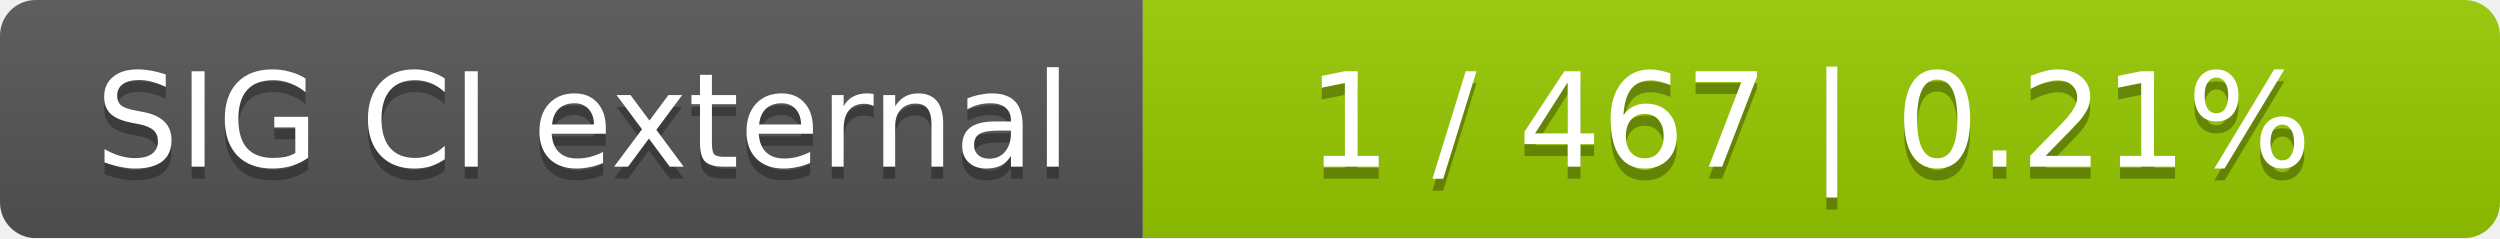
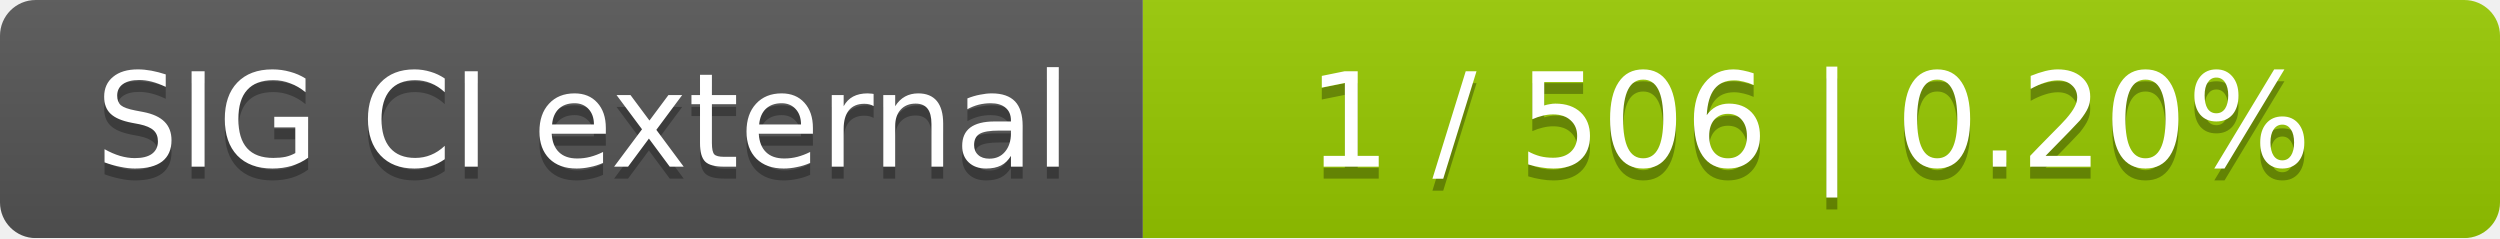
<svg xmlns="http://www.w3.org/2000/svg" width="210" height="20">
  <linearGradient id="smooth" x2="0" y2="100%">
    <stop offset="0" stop-color="#bbb" stop-opacity=".1" />
    <stop offset="1" stop-opacity=".1" />
  </linearGradient>
  <mask id="round">
    <rect width="210" height="20" rx="3" fill="#fff" />
  </mask>
  <g mask="url(#round)">
    <rect width="96" height="20" fill="#555" />
    <rect x="96" width="114" height="20" fill="#97ca00" />
    <rect width="210" height="20" fill="url(#smooth)" />
  </g>
  <g fill="#fff" text-anchor="middle" font-family="DejaVu Sans,Verdana,Geneva,sans-serif" font-size="11">
    <text x="49" y="15" fill="#010101" fill-opacity=".3">SIG CI external</text>
    <text x="49" y="14">SIG CI external</text>
-     <text x="152" y="15" fill="#010101" fill-opacity=".3">1 / 467    |    0.21%</text>
-     <text x="152" y="14">1 / 467    |    0.21%</text>
+     <text x="152" y="15" fill="#010101" fill-opacity=".3">1 / 506    |    0.20%</text>
+     <text x="152" y="14">1 / 506    |    0.20%</text>
  </g>
</svg>
